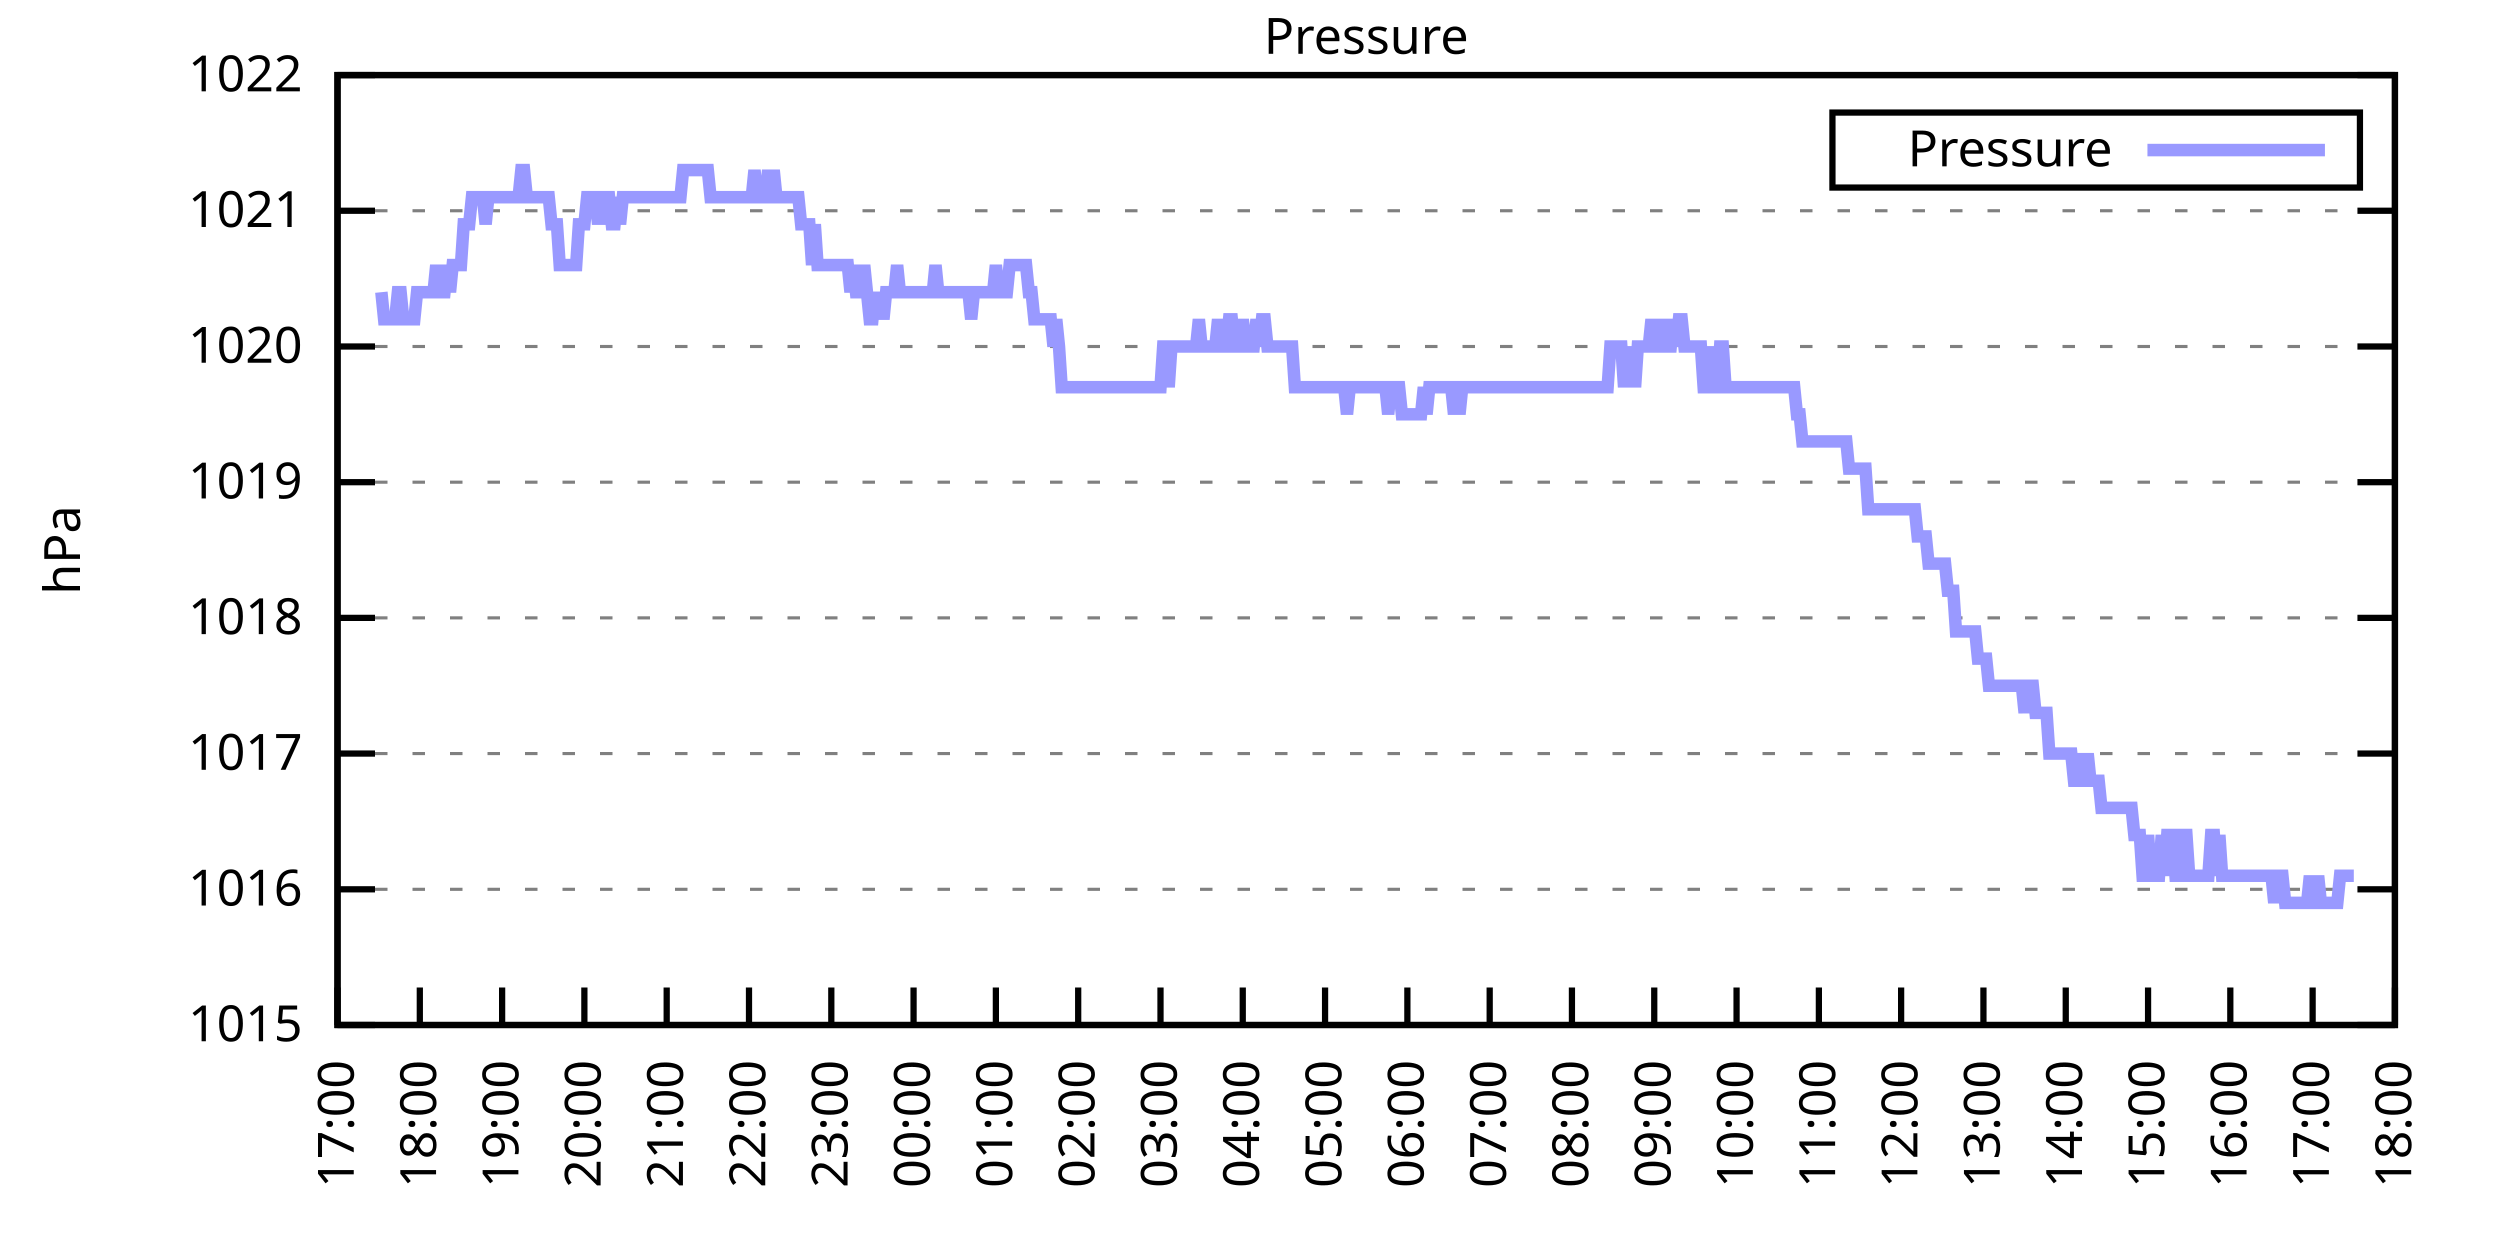
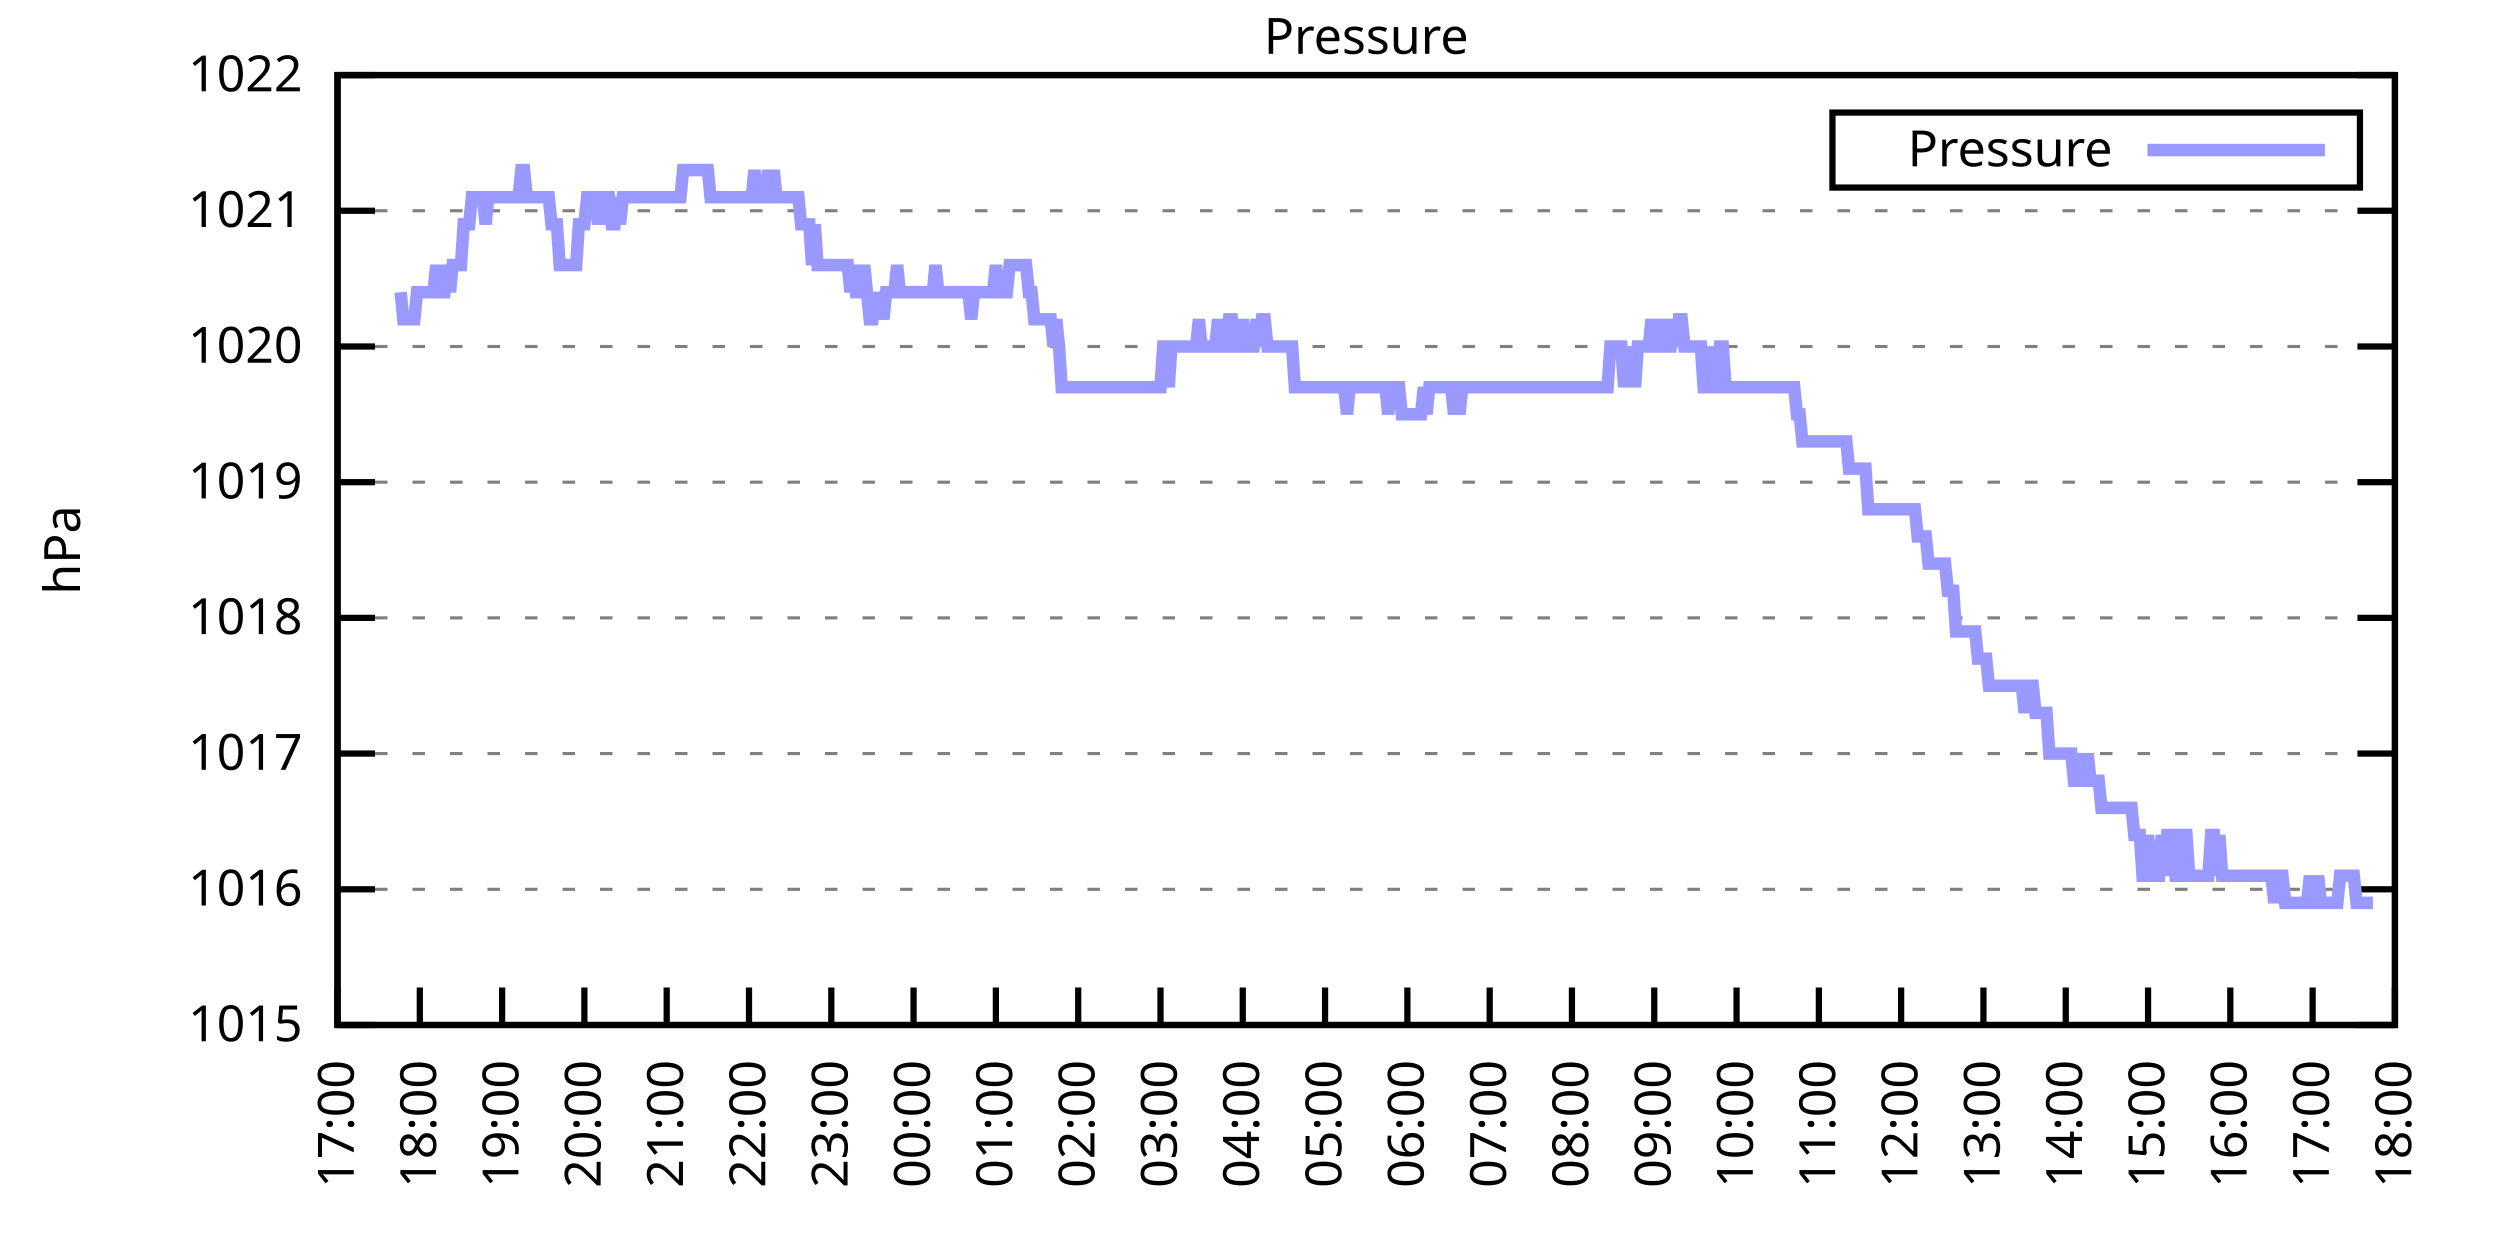
<svg xmlns="http://www.w3.org/2000/svg" xmlns:xlink="http://www.w3.org/1999/xlink" width="400" height="200" viewBox="0 0 400 200">
  <g id="gnuplot_canvas">
    <rect x="0" y="0" width="400" height="200" fill="none" />
    <defs>
      <circle id="gpDot" r="0.5" stroke-width="0.5" stroke="currentColor" />
      <path id="gpPt0" stroke-width="0.333" stroke="currentColor" d="M-1,0 h2 M0,-1 v2" />
      <path id="gpPt1" stroke-width="0.333" stroke="currentColor" d="M-1,-1 L1,1 M1,-1 L-1,1" />
      <path id="gpPt2" stroke-width="0.333" stroke="currentColor" d="M-1,0 L1,0 M0,-1 L0,1 M-1,-1 L1,1 M-1,1 L1,-1" />
      <rect id="gpPt3" stroke-width="0.333" stroke="currentColor" x="-1" y="-1" width="2" height="2" />
      <rect id="gpPt4" stroke-width="0.333" stroke="currentColor" fill="currentColor" x="-1" y="-1" width="2" height="2" />
      <circle id="gpPt5" stroke-width="0.333" stroke="currentColor" cx="0" cy="0" r="1" />
      <use xlink:href="#gpPt5" id="gpPt6" fill="currentColor" stroke="none" />
      <path id="gpPt7" stroke-width="0.333" stroke="currentColor" d="M0,-1.33 L-1.33,0.67 L1.33,0.67 z" />
      <use xlink:href="#gpPt7" id="gpPt8" fill="currentColor" stroke="none" />
      <use xlink:href="#gpPt7" id="gpPt9" stroke="currentColor" transform="rotate(180)" />
      <use xlink:href="#gpPt9" id="gpPt10" fill="currentColor" stroke="none" />
      <use xlink:href="#gpPt3" id="gpPt11" stroke="currentColor" transform="rotate(45)" />
      <use xlink:href="#gpPt11" id="gpPt12" fill="currentColor" stroke="none" />
      <path id="gpPt13" stroke-width="0.333" stroke="currentColor" d="M0,1.330 L1.265,0.411 L0.782,-1.067 L-0.782,-1.076 L-1.265,0.411 z" />
      <use xlink:href="#gpPt13" id="gpPt14" fill="currentColor" stroke="none" />
      <filter id="textbox" filterUnits="objectBoundingBox" x="0" y="0" height="1" width="1">
        <feFlood flood-color="white" flood-opacity="1" result="bgnd" />
        <feComposite in="SourceGraphic" in2="bgnd" operator="atop" />
      </filter>
      <filter id="greybox" filterUnits="objectBoundingBox" x="0" y="0" height="1" width="1">
        <feFlood flood-color="lightgrey" flood-opacity="1" result="grey" />
        <feComposite in="SourceGraphic" in2="grey" operator="atop" />
      </filter>
    </defs>
    <g fill="none" color="white" stroke="currentColor" stroke-width="1.00" stroke-linecap="butt" stroke-linejoin="miter">
</g>
    <g fill="none" color="black" stroke="currentColor" stroke-width="1.00" stroke-linecap="butt" stroke-linejoin="miter">
      <g stroke="none" shape-rendering="crispEdges">
        <polygon fill="rgb(255, 255, 255)" points="54.00,164.00 383.18,164.00 383.18,12.02 54.00,12.02 " />
      </g>
    </g>
    <g fill="none" color="black" stroke="currentColor" stroke-width="1.00" stroke-linecap="butt" stroke-linejoin="miter">
</g>
    <g fill="none" color="black" stroke="black" stroke-width="0.50" stroke-linecap="butt" stroke-linejoin="miter">
</g>
    <g fill="none" color="gray" stroke="currentColor" stroke-width="0.50" stroke-linecap="butt" stroke-linejoin="miter">
      <path stroke="gray" stroke-dasharray="2,4" class="gridline" d="M54.00,164.00 L383.19,164.00  " />
    </g>
    <g fill="none" color="gray" stroke="gray" stroke-width="1.00" stroke-linecap="butt" stroke-linejoin="miter">
</g>
    <g fill="none" color="black" stroke="currentColor" stroke-width="1.00" stroke-linecap="butt" stroke-linejoin="miter">
      <path stroke="black" d="M54.00,164.00 L60.00,164.00 M383.19,164.00 L377.19,164.00  " />
      <g transform="translate(48.40,166.60)" stroke="none" fill="black" font-family="Sans" font-size="8.00" text-anchor="end">
        <text>
          <tspan font-family="Sans"> 1015</tspan>
        </text>
      </g>
    </g>
    <g fill="none" color="black" stroke="currentColor" stroke-width="1.00" stroke-linecap="butt" stroke-linejoin="miter">
</g>
    <g fill="none" color="black" stroke="black" stroke-width="0.50" stroke-linecap="butt" stroke-linejoin="miter">
</g>
    <g fill="none" color="gray" stroke="currentColor" stroke-width="0.50" stroke-linecap="butt" stroke-linejoin="miter">
      <path stroke="gray" stroke-dasharray="2,4" class="gridline" d="M54.00,142.29 L383.19,142.29  " />
    </g>
    <g fill="none" color="gray" stroke="gray" stroke-width="1.00" stroke-linecap="butt" stroke-linejoin="miter">
</g>
    <g fill="none" color="black" stroke="currentColor" stroke-width="1.00" stroke-linecap="butt" stroke-linejoin="miter">
      <path stroke="black" d="M54.00,142.29 L60.00,142.29 M383.19,142.29 L377.19,142.29  " />
      <g transform="translate(48.40,144.89)" stroke="none" fill="black" font-family="Sans" font-size="8.00" text-anchor="end">
        <text>
          <tspan font-family="Sans"> 1016</tspan>
        </text>
      </g>
    </g>
    <g fill="none" color="black" stroke="currentColor" stroke-width="1.00" stroke-linecap="butt" stroke-linejoin="miter">
</g>
    <g fill="none" color="black" stroke="black" stroke-width="0.50" stroke-linecap="butt" stroke-linejoin="miter">
</g>
    <g fill="none" color="gray" stroke="currentColor" stroke-width="0.50" stroke-linecap="butt" stroke-linejoin="miter">
      <path stroke="gray" stroke-dasharray="2,4" class="gridline" d="M54.00,120.57 L383.19,120.57  " />
    </g>
    <g fill="none" color="gray" stroke="gray" stroke-width="1.00" stroke-linecap="butt" stroke-linejoin="miter">
</g>
    <g fill="none" color="black" stroke="currentColor" stroke-width="1.00" stroke-linecap="butt" stroke-linejoin="miter">
      <path stroke="black" d="M54.00,120.57 L60.00,120.57 M383.19,120.57 L377.19,120.57  " />
      <g transform="translate(48.40,123.17)" stroke="none" fill="black" font-family="Sans" font-size="8.00" text-anchor="end">
        <text>
          <tspan font-family="Sans"> 1017</tspan>
        </text>
      </g>
    </g>
    <g fill="none" color="black" stroke="currentColor" stroke-width="1.00" stroke-linecap="butt" stroke-linejoin="miter">
</g>
    <g fill="none" color="black" stroke="black" stroke-width="0.50" stroke-linecap="butt" stroke-linejoin="miter">
</g>
    <g fill="none" color="gray" stroke="currentColor" stroke-width="0.50" stroke-linecap="butt" stroke-linejoin="miter">
      <path stroke="gray" stroke-dasharray="2,4" class="gridline" d="M54.00,98.86 L383.19,98.86  " />
    </g>
    <g fill="none" color="gray" stroke="gray" stroke-width="1.00" stroke-linecap="butt" stroke-linejoin="miter">
</g>
    <g fill="none" color="black" stroke="currentColor" stroke-width="1.00" stroke-linecap="butt" stroke-linejoin="miter">
      <path stroke="black" d="M54.00,98.86 L60.00,98.86 M383.19,98.86 L377.19,98.86  " />
      <g transform="translate(48.40,101.46)" stroke="none" fill="black" font-family="Sans" font-size="8.00" text-anchor="end">
        <text>
          <tspan font-family="Sans"> 1018</tspan>
        </text>
      </g>
    </g>
    <g fill="none" color="black" stroke="currentColor" stroke-width="1.00" stroke-linecap="butt" stroke-linejoin="miter">
</g>
    <g fill="none" color="black" stroke="black" stroke-width="0.50" stroke-linecap="butt" stroke-linejoin="miter">
</g>
    <g fill="none" color="gray" stroke="currentColor" stroke-width="0.50" stroke-linecap="butt" stroke-linejoin="miter">
      <path stroke="gray" stroke-dasharray="2,4" class="gridline" d="M54.00,77.15 L383.19,77.15  " />
    </g>
    <g fill="none" color="gray" stroke="gray" stroke-width="1.00" stroke-linecap="butt" stroke-linejoin="miter">
</g>
    <g fill="none" color="black" stroke="currentColor" stroke-width="1.00" stroke-linecap="butt" stroke-linejoin="miter">
      <path stroke="black" d="M54.00,77.15 L60.00,77.15 M383.19,77.15 L377.19,77.15  " />
      <g transform="translate(48.40,79.75)" stroke="none" fill="black" font-family="Sans" font-size="8.00" text-anchor="end">
        <text>
          <tspan font-family="Sans"> 1019</tspan>
        </text>
      </g>
    </g>
    <g fill="none" color="black" stroke="currentColor" stroke-width="1.00" stroke-linecap="butt" stroke-linejoin="miter">
</g>
    <g fill="none" color="black" stroke="black" stroke-width="0.50" stroke-linecap="butt" stroke-linejoin="miter">
</g>
    <g fill="none" color="gray" stroke="currentColor" stroke-width="0.50" stroke-linecap="butt" stroke-linejoin="miter">
      <path stroke="gray" stroke-dasharray="2,4" class="gridline" d="M54.00,55.44 L383.19,55.44  " />
    </g>
    <g fill="none" color="gray" stroke="gray" stroke-width="1.00" stroke-linecap="butt" stroke-linejoin="miter">
</g>
    <g fill="none" color="black" stroke="currentColor" stroke-width="1.00" stroke-linecap="butt" stroke-linejoin="miter">
      <path stroke="black" d="M54.00,55.44 L60.00,55.44 M383.19,55.44 L377.19,55.44  " />
      <g transform="translate(48.40,58.04)" stroke="none" fill="black" font-family="Sans" font-size="8.00" text-anchor="end">
        <text>
          <tspan font-family="Sans"> 1020</tspan>
        </text>
      </g>
    </g>
    <g fill="none" color="black" stroke="currentColor" stroke-width="1.00" stroke-linecap="butt" stroke-linejoin="miter">
</g>
    <g fill="none" color="black" stroke="black" stroke-width="0.50" stroke-linecap="butt" stroke-linejoin="miter">
</g>
    <g fill="none" color="gray" stroke="currentColor" stroke-width="0.50" stroke-linecap="butt" stroke-linejoin="miter">
      <path stroke="gray" stroke-dasharray="2,4" class="gridline" d="M54.00,33.72 L383.19,33.72  " />
    </g>
    <g fill="none" color="gray" stroke="gray" stroke-width="1.00" stroke-linecap="butt" stroke-linejoin="miter">
</g>
    <g fill="none" color="black" stroke="currentColor" stroke-width="1.00" stroke-linecap="butt" stroke-linejoin="miter">
      <path stroke="black" d="M54.00,33.72 L60.00,33.72 M383.19,33.72 L377.19,33.72  " />
      <g transform="translate(48.40,36.32)" stroke="none" fill="black" font-family="Sans" font-size="8.00" text-anchor="end">
        <text>
          <tspan font-family="Sans"> 1021</tspan>
        </text>
      </g>
    </g>
    <g fill="none" color="black" stroke="currentColor" stroke-width="1.00" stroke-linecap="butt" stroke-linejoin="miter">
</g>
    <g fill="none" color="black" stroke="black" stroke-width="0.50" stroke-linecap="butt" stroke-linejoin="miter">
</g>
    <g fill="none" color="gray" stroke="currentColor" stroke-width="0.50" stroke-linecap="butt" stroke-linejoin="miter">
      <path stroke="gray" stroke-dasharray="2,4" class="gridline" d="M54.00,12.01 L383.19,12.01  " />
    </g>
    <g fill="none" color="gray" stroke="gray" stroke-width="1.00" stroke-linecap="butt" stroke-linejoin="miter">
</g>
    <g fill="none" color="black" stroke="currentColor" stroke-width="1.00" stroke-linecap="butt" stroke-linejoin="miter">
      <path stroke="black" d="M54.00,12.01 L60.00,12.01 M383.19,12.01 L377.19,12.01  " />
      <g transform="translate(48.40,14.61)" stroke="none" fill="black" font-family="Sans" font-size="8.00" text-anchor="end">
        <text>
          <tspan font-family="Sans"> 1022</tspan>
        </text>
      </g>
    </g>
    <g fill="none" color="black" stroke="currentColor" stroke-width="1.00" stroke-linecap="butt" stroke-linejoin="miter">
      <path stroke="black" d="M54.00,164.00 L54.00,158.00  " />
      <g transform="translate(56.60,169.60) rotate(270.00)" stroke="none" fill="black" font-family="Sans" font-size="8.00" text-anchor="end">
        <text>
          <tspan font-family="Sans">17:00</tspan>
        </text>
      </g>
    </g>
    <g fill="none" color="black" stroke="currentColor" stroke-width="1.00" stroke-linecap="butt" stroke-linejoin="miter">
      <path stroke="black" d="M67.17,164.00 L67.17,158.00  " />
      <g transform="translate(69.77,169.60) rotate(270.00)" stroke="none" fill="black" font-family="Sans" font-size="8.00" text-anchor="end">
        <text>
          <tspan font-family="Sans">18:00</tspan>
        </text>
      </g>
    </g>
    <g fill="none" color="black" stroke="currentColor" stroke-width="1.00" stroke-linecap="butt" stroke-linejoin="miter">
      <path stroke="black" d="M80.34,164.00 L80.34,158.00  " />
      <g transform="translate(82.94,169.60) rotate(270.00)" stroke="none" fill="black" font-family="Sans" font-size="8.00" text-anchor="end">
        <text>
          <tspan font-family="Sans">19:00</tspan>
        </text>
      </g>
    </g>
    <g fill="none" color="black" stroke="currentColor" stroke-width="1.00" stroke-linecap="butt" stroke-linejoin="miter">
      <path stroke="black" d="M93.50,164.00 L93.50,158.00  " />
      <g transform="translate(96.10,169.60) rotate(270.00)" stroke="none" fill="black" font-family="Sans" font-size="8.00" text-anchor="end">
        <text>
          <tspan font-family="Sans">20:00</tspan>
        </text>
      </g>
    </g>
    <g fill="none" color="black" stroke="currentColor" stroke-width="1.00" stroke-linecap="butt" stroke-linejoin="miter">
      <path stroke="black" d="M106.67,164.00 L106.67,158.00  " />
      <g transform="translate(109.27,169.60) rotate(270.00)" stroke="none" fill="black" font-family="Sans" font-size="8.00" text-anchor="end">
        <text>
          <tspan font-family="Sans">21:00</tspan>
        </text>
      </g>
    </g>
    <g fill="none" color="black" stroke="currentColor" stroke-width="1.00" stroke-linecap="butt" stroke-linejoin="miter">
      <path stroke="black" d="M119.84,164.00 L119.84,158.00  " />
      <g transform="translate(122.44,169.60) rotate(270.00)" stroke="none" fill="black" font-family="Sans" font-size="8.00" text-anchor="end">
        <text>
          <tspan font-family="Sans">22:00</tspan>
        </text>
      </g>
    </g>
    <g fill="none" color="black" stroke="currentColor" stroke-width="1.00" stroke-linecap="butt" stroke-linejoin="miter">
      <path stroke="black" d="M133.01,164.00 L133.01,158.00  " />
      <g transform="translate(135.61,169.60) rotate(270.00)" stroke="none" fill="black" font-family="Sans" font-size="8.00" text-anchor="end">
        <text>
          <tspan font-family="Sans">23:00</tspan>
        </text>
      </g>
    </g>
    <g fill="none" color="black" stroke="currentColor" stroke-width="1.00" stroke-linecap="butt" stroke-linejoin="miter">
      <path stroke="black" d="M146.17,164.00 L146.17,158.00  " />
      <g transform="translate(148.77,169.60) rotate(270.00)" stroke="none" fill="black" font-family="Sans" font-size="8.00" text-anchor="end">
        <text>
          <tspan font-family="Sans">00:00</tspan>
        </text>
      </g>
    </g>
    <g fill="none" color="black" stroke="currentColor" stroke-width="1.00" stroke-linecap="butt" stroke-linejoin="miter">
      <path stroke="black" d="M159.34,164.00 L159.34,158.00  " />
      <g transform="translate(161.94,169.60) rotate(270.00)" stroke="none" fill="black" font-family="Sans" font-size="8.00" text-anchor="end">
        <text>
          <tspan font-family="Sans">01:00</tspan>
        </text>
      </g>
    </g>
    <g fill="none" color="black" stroke="currentColor" stroke-width="1.00" stroke-linecap="butt" stroke-linejoin="miter">
      <path stroke="black" d="M172.51,164.00 L172.51,158.00  " />
      <g transform="translate(175.11,169.60) rotate(270.00)" stroke="none" fill="black" font-family="Sans" font-size="8.00" text-anchor="end">
        <text>
          <tspan font-family="Sans">02:00</tspan>
        </text>
      </g>
    </g>
    <g fill="none" color="black" stroke="currentColor" stroke-width="1.00" stroke-linecap="butt" stroke-linejoin="miter">
      <path stroke="black" d="M185.68,164.00 L185.68,158.00  " />
      <g transform="translate(188.28,169.60) rotate(270.00)" stroke="none" fill="black" font-family="Sans" font-size="8.00" text-anchor="end">
        <text>
          <tspan font-family="Sans">03:00</tspan>
        </text>
      </g>
    </g>
    <g fill="none" color="black" stroke="currentColor" stroke-width="1.00" stroke-linecap="butt" stroke-linejoin="miter">
      <path stroke="black" d="M198.84,164.00 L198.84,158.00  " />
      <g transform="translate(201.44,169.60) rotate(270.00)" stroke="none" fill="black" font-family="Sans" font-size="8.00" text-anchor="end">
        <text>
          <tspan font-family="Sans">04:00</tspan>
        </text>
      </g>
    </g>
    <g fill="none" color="black" stroke="currentColor" stroke-width="1.00" stroke-linecap="butt" stroke-linejoin="miter">
      <path stroke="black" d="M212.01,164.00 L212.01,158.00  " />
      <g transform="translate(214.61,169.60) rotate(270.00)" stroke="none" fill="black" font-family="Sans" font-size="8.00" text-anchor="end">
        <text>
          <tspan font-family="Sans">05:00</tspan>
        </text>
      </g>
    </g>
    <g fill="none" color="black" stroke="currentColor" stroke-width="1.00" stroke-linecap="butt" stroke-linejoin="miter">
      <path stroke="black" d="M225.18,164.00 L225.18,158.00  " />
      <g transform="translate(227.78,169.60) rotate(270.00)" stroke="none" fill="black" font-family="Sans" font-size="8.00" text-anchor="end">
        <text>
          <tspan font-family="Sans">06:00</tspan>
        </text>
      </g>
    </g>
    <g fill="none" color="black" stroke="currentColor" stroke-width="1.00" stroke-linecap="butt" stroke-linejoin="miter">
      <path stroke="black" d="M238.35,164.00 L238.35,158.00  " />
      <g transform="translate(240.95,169.60) rotate(270.00)" stroke="none" fill="black" font-family="Sans" font-size="8.00" text-anchor="end">
        <text>
          <tspan font-family="Sans">07:00</tspan>
        </text>
      </g>
    </g>
    <g fill="none" color="black" stroke="currentColor" stroke-width="1.00" stroke-linecap="butt" stroke-linejoin="miter">
      <path stroke="black" d="M251.51,164.00 L251.51,158.00  " />
      <g transform="translate(254.11,169.60) rotate(270.00)" stroke="none" fill="black" font-family="Sans" font-size="8.00" text-anchor="end">
        <text>
          <tspan font-family="Sans">08:00</tspan>
        </text>
      </g>
    </g>
    <g fill="none" color="black" stroke="currentColor" stroke-width="1.00" stroke-linecap="butt" stroke-linejoin="miter">
      <path stroke="black" d="M264.68,164.00 L264.68,158.00  " />
      <g transform="translate(267.28,169.60) rotate(270.00)" stroke="none" fill="black" font-family="Sans" font-size="8.00" text-anchor="end">
        <text>
          <tspan font-family="Sans">09:00</tspan>
        </text>
      </g>
    </g>
    <g fill="none" color="black" stroke="currentColor" stroke-width="1.00" stroke-linecap="butt" stroke-linejoin="miter">
      <path stroke="black" d="M277.85,164.00 L277.85,158.00  " />
      <g transform="translate(280.45,169.60) rotate(270.00)" stroke="none" fill="black" font-family="Sans" font-size="8.00" text-anchor="end">
        <text>
          <tspan font-family="Sans">10:00</tspan>
        </text>
      </g>
    </g>
    <g fill="none" color="black" stroke="currentColor" stroke-width="1.00" stroke-linecap="butt" stroke-linejoin="miter">
      <path stroke="black" d="M291.02,164.00 L291.02,158.00  " />
      <g transform="translate(293.62,169.60) rotate(270.00)" stroke="none" fill="black" font-family="Sans" font-size="8.00" text-anchor="end">
        <text>
          <tspan font-family="Sans">11:00</tspan>
        </text>
      </g>
    </g>
    <g fill="none" color="black" stroke="currentColor" stroke-width="1.00" stroke-linecap="butt" stroke-linejoin="miter">
      <path stroke="black" d="M304.18,164.00 L304.18,158.00  " />
      <g transform="translate(306.78,169.60) rotate(270.00)" stroke="none" fill="black" font-family="Sans" font-size="8.00" text-anchor="end">
        <text>
          <tspan font-family="Sans">12:00</tspan>
        </text>
      </g>
    </g>
    <g fill="none" color="black" stroke="currentColor" stroke-width="1.00" stroke-linecap="butt" stroke-linejoin="miter">
      <path stroke="black" d="M317.35,164.00 L317.35,158.00  " />
      <g transform="translate(319.95,169.60) rotate(270.00)" stroke="none" fill="black" font-family="Sans" font-size="8.00" text-anchor="end">
        <text>
          <tspan font-family="Sans">13:00</tspan>
        </text>
      </g>
    </g>
    <g fill="none" color="black" stroke="currentColor" stroke-width="1.00" stroke-linecap="butt" stroke-linejoin="miter">
      <path stroke="black" d="M330.52,164.00 L330.52,158.00  " />
      <g transform="translate(333.12,169.60) rotate(270.00)" stroke="none" fill="black" font-family="Sans" font-size="8.00" text-anchor="end">
        <text>
          <tspan font-family="Sans">14:00</tspan>
        </text>
      </g>
    </g>
    <g fill="none" color="black" stroke="currentColor" stroke-width="1.00" stroke-linecap="butt" stroke-linejoin="miter">
      <path stroke="black" d="M343.69,164.00 L343.69,158.00  " />
      <g transform="translate(346.29,169.60) rotate(270.00)" stroke="none" fill="black" font-family="Sans" font-size="8.00" text-anchor="end">
        <text>
          <tspan font-family="Sans">15:00</tspan>
        </text>
      </g>
    </g>
    <g fill="none" color="black" stroke="currentColor" stroke-width="1.00" stroke-linecap="butt" stroke-linejoin="miter">
      <path stroke="black" d="M356.85,164.00 L356.85,158.00  " />
      <g transform="translate(359.45,169.60) rotate(270.00)" stroke="none" fill="black" font-family="Sans" font-size="8.00" text-anchor="end">
        <text>
          <tspan font-family="Sans">16:00</tspan>
        </text>
      </g>
    </g>
    <g fill="none" color="black" stroke="currentColor" stroke-width="1.00" stroke-linecap="butt" stroke-linejoin="miter">
      <path stroke="black" d="M370.02,164.00 L370.02,158.00  " />
      <g transform="translate(372.62,169.60) rotate(270.00)" stroke="none" fill="black" font-family="Sans" font-size="8.00" text-anchor="end">
        <text>
          <tspan font-family="Sans">17:00</tspan>
        </text>
      </g>
    </g>
    <g fill="none" color="black" stroke="currentColor" stroke-width="1.00" stroke-linecap="butt" stroke-linejoin="miter">
      <path stroke="black" d="M383.19,164.00 L383.19,158.00  " />
      <g transform="translate(385.79,169.60) rotate(270.00)" stroke="none" fill="black" font-family="Sans" font-size="8.00" text-anchor="end">
        <text>
          <tspan font-family="Sans">18:00</tspan>
        </text>
      </g>
    </g>
    <g fill="none" color="black" stroke="currentColor" stroke-width="1.00" stroke-linecap="butt" stroke-linejoin="miter">
</g>
    <g fill="none" color="black" stroke="currentColor" stroke-width="1.00" stroke-linecap="butt" stroke-linejoin="miter">
      <path stroke="black" d="M54.00,12.01 L54.00,164.00 L383.19,164.00 L383.19,12.01 L54.00,12.01 Z  " />
    </g>
    <g fill="none" color="black" stroke="currentColor" stroke-width="1.00" stroke-linecap="butt" stroke-linejoin="miter">
</g>
    <g fill="none" color="black" stroke="currentColor" stroke-width="1.00" stroke-linecap="butt" stroke-linejoin="miter">
      <path stroke="black" d="M293.19,30.01 L293.19,18.01 L377.59,18.01 L377.59,30.01 L293.19,30.01 Z  " />
    </g>
    <g id="Pressure_plot_1">
      <g fill="none" color="white" stroke="black" stroke-width="2.00" stroke-linecap="butt" stroke-linejoin="miter">
</g>
      <g fill="none" color="black" stroke="currentColor" stroke-width="2.00" stroke-linecap="butt" stroke-linejoin="miter">
        <g transform="translate(337.99,26.61)" stroke="none" fill="black" font-family="Sans" font-size="8.00" text-anchor="end">
          <text>
            <tspan font-family="Sans">Pressure</tspan>
          </text>
        </g>
      </g>
      <g fill="none" color="black" stroke="currentColor" stroke-width="2.00" stroke-linecap="butt" stroke-linejoin="miter">
-         <path stroke="rgb(153, 153, 255)" d="M343.59,24.01 L371.99,24.01 M61.02,46.75 L61.46,51.09 L61.90,51.09 L62.34,51.09 L62.78,51.09 L63.22,51.09   L63.66,46.75 L64.10,46.75 L64.53,51.09 L64.97,51.09 L65.41,51.09 L65.85,51.09 L66.29,51.09 L66.73,46.75   L67.17,46.75 L67.61,46.75 L68.05,46.75 L68.48,46.75 L68.92,46.75 L69.36,46.75 L69.80,42.41 L70.24,46.75   L70.68,46.75 L71.12,46.75 L71.56,42.41 L72.00,46.75 L72.43,42.41 L72.87,42.41 L73.31,42.41 L73.75,42.41   L74.19,35.89 L74.63,35.89 L75.07,35.89 L75.51,31.55 L75.95,31.55 L76.38,31.55 L76.82,31.55 L77.26,31.55   L77.70,35.89 L78.14,31.55 L78.58,31.55 L79.02,31.55 L79.46,31.55 L79.90,31.55 L80.34,31.55 L80.77,31.55   L81.21,31.55 L81.65,31.55 L82.09,31.55 L82.53,31.55 L82.97,31.55 L83.41,27.21 L83.85,27.21 L84.29,31.55   L84.72,31.55 L85.16,31.55 L85.60,31.55 L86.04,31.55 L86.48,31.55 L86.92,31.55 L87.36,31.55 L87.80,31.55   L88.24,35.89 L88.67,35.89 L89.11,35.89 L89.55,42.41 L89.99,42.41 L90.43,42.41 L90.87,42.41 L91.31,42.41   L91.75,42.41 L92.19,42.41 L92.62,35.89 L93.06,35.89 L93.50,35.89 L93.94,31.55 L94.38,31.55 L94.82,31.55   L95.26,31.55 L95.70,35.89 L96.14,31.55 L96.58,35.89 L97.01,31.55 L97.45,31.55 L97.89,35.89 L98.33,35.89   L98.77,31.55 L99.21,35.89 L99.65,31.55 L100.09,31.55 L100.53,31.55 L100.96,31.55 L101.40,31.55 L101.84,31.55   L102.28,31.55 L102.72,31.55 L103.16,31.55 L103.60,31.55 L104.04,31.55 L104.48,31.55 L104.91,31.55 L105.35,31.55   L105.79,31.55 L106.23,31.55 L106.67,31.55 L107.11,31.55 L107.55,31.55 L107.99,31.55 L108.43,31.55 L108.87,31.55   L109.30,27.21 L109.74,27.21 L110.18,27.21 L110.62,27.21 L111.06,27.21 L111.50,27.21 L111.94,27.21 L112.38,27.21   L112.82,27.21 L113.25,27.21 L113.69,31.55 L114.13,31.55 L114.57,31.55 L115.01,31.55 L115.45,31.55 L115.89,31.55   L116.33,31.55 L116.77,31.55 L117.20,31.55 L117.64,31.55 L118.08,31.55 L118.52,31.55 L118.96,31.55 L119.40,31.55   L119.84,31.55 L120.28,31.55 L120.72,27.21 L121.15,31.55 L121.59,31.55 L122.03,31.55 L122.47,31.55 L122.91,27.21   L123.35,31.55 L123.79,27.21 L124.23,31.55 L124.67,31.55 L125.11,31.55 L125.54,31.55 L125.98,31.55 L126.42,31.55   L126.86,31.55 L127.30,31.55 L127.74,31.55 L128.18,35.89 L128.62,35.89 L129.06,35.89 L129.49,35.89 L129.93,42.41   L130.37,35.89 L130.81,42.41 L131.25,42.41 L131.69,42.41 L132.13,42.41 L132.57,42.41 L133.01,42.41 L133.44,42.41   L133.88,42.41 L134.32,42.41 L134.76,42.41 L135.20,42.41 L135.64,42.41 L136.08,46.75 L136.52,42.41 L136.96,46.75   L137.39,46.75 L137.83,46.75 L138.27,42.41 L138.71,46.75 L139.15,51.09 L139.59,51.09 L140.03,46.75 L140.47,51.09   L140.91,46.75 L141.35,51.09 L141.78,46.75 L142.22,46.75 L142.66,46.75 L143.10,46.75 L143.54,42.41 L143.98,46.75   L144.42,46.75 L144.86,46.75 L145.30,46.75 L145.73,46.75 L146.17,46.75 L146.61,46.75 L147.05,46.75 L147.49,46.75   L147.93,46.75 L148.37,46.75 L148.81,46.75 L149.25,46.75 L149.68,42.41 L150.12,46.75 L150.56,46.75 L151.00,46.75   L151.44,46.75 L151.88,46.75 L152.32,46.75 L152.76,46.75 L153.20,46.75 L153.63,46.75 L154.07,46.75 L154.51,46.75   L154.95,46.75 L155.39,51.09 L155.83,46.75 L156.27,46.75 L156.71,46.75 L157.15,46.75 L157.59,46.75 L158.02,46.75   L158.46,46.75 L158.90,46.75 L159.34,42.41 L159.78,46.75 L160.22,46.75 L160.66,46.75 L161.10,46.75 L161.54,42.41   L161.97,42.41 L162.41,42.41 L162.85,42.41 L163.29,42.41 L163.73,42.41 L164.17,42.41 L164.61,46.75 L165.05,46.75   L165.49,51.09 L165.92,51.09 L166.36,51.09 L166.80,51.09 L167.24,51.09 L167.68,51.09 L168.12,51.09 L168.56,55.44   L169.00,51.09 L169.44,55.44 L169.87,61.95 L170.31,61.95 L170.75,61.95 L171.19,61.95 L171.63,61.95 L172.07,61.95   L172.51,61.95 L172.95,61.95 L173.39,61.95 L173.83,61.95 L174.26,61.95 L174.70,61.95 L175.14,61.95 L175.58,61.95   L176.02,61.95 L176.46,61.95 L176.90,61.95 L177.34,61.95 L177.78,61.95 L178.21,61.95 L178.65,61.95 L179.09,61.95   L179.53,61.95 L179.97,61.95 L180.41,61.95 L180.85,61.95 L181.29,61.95 L181.73,61.95 L182.16,61.95 L182.60,61.95   L183.04,61.95 L183.48,61.95 L183.92,61.95 L184.36,61.95 L184.80,61.95 L185.24,61.95 L185.68,61.95 L186.11,55.44   L186.55,55.44 L186.99,61.95 L187.43,55.44 L187.87,55.44 L188.31,55.44 L188.75,55.44 L189.19,55.44 L189.63,55.44   L190.07,55.44 L190.50,55.44 L190.94,55.44 L191.38,55.44 L191.82,51.09 L192.26,55.44 L192.70,55.44 L193.14,55.44   L193.58,55.44 L194.02,55.44 L194.45,55.44 L194.89,51.09 L195.33,55.44 L195.77,55.44 L196.21,55.44 L196.65,51.09   L197.09,51.09 L197.53,55.44 L197.97,55.44 L198.40,55.44 L198.84,51.09 L199.28,55.44 L199.72,55.44 L200.16,55.44   L200.60,55.44 L201.04,51.09 L201.48,55.44 L201.92,51.09 L202.35,51.09 L202.79,55.44 L203.23,55.44 L203.67,55.44   L204.11,55.44 L204.55,55.44 L204.99,55.44 L205.43,55.44 L205.87,55.44 L206.31,55.44 L206.74,55.44 L207.18,61.95   L207.62,61.95 L208.06,61.95 L208.50,61.95 L208.94,61.95 L209.38,61.95 L209.82,61.95 L210.26,61.95 L210.69,61.95   L211.13,61.95 L211.57,61.95 L212.01,61.95 L212.45,61.95 L212.89,61.95 L213.33,61.95 L213.77,61.95 L214.21,61.95   L214.64,61.95 L215.08,61.95 L215.52,66.29 L215.96,61.95 L216.40,61.95 L216.84,61.95 L217.28,61.95 L217.72,61.95   L218.16,61.95 L218.60,61.95 L219.03,61.95 L219.47,61.95 L219.91,61.95 L220.35,61.95 L220.79,61.95 L221.23,61.95   L221.67,61.95 L222.11,66.29 L222.55,61.95 L222.98,61.95 L223.42,61.95 L223.86,61.95 L224.30,66.29 L224.74,66.29   L225.18,66.29 L225.62,66.29 L226.06,66.29 L226.50,66.29 L226.93,66.29 L227.37,66.29 L227.81,61.95 L228.25,66.29   L228.69,61.95 L229.13,61.95 L229.57,61.95 L230.01,61.95 L230.45,61.95 L230.88,61.95 L231.32,61.95 L231.76,61.95   L232.20,61.95 L232.64,66.29 L233.08,61.95 L233.52,66.29 L233.96,61.95 L234.40,61.95 L234.84,61.95 L235.27,61.95   L235.71,61.95 L236.15,61.95 L236.59,61.95 L237.03,61.95 L237.47,61.95 L237.91,61.95 L238.35,61.95 L238.79,61.95   L239.22,61.95 L239.66,61.95 L240.10,61.95 L240.54,61.95 L240.98,61.95 L241.42,61.95 L241.86,61.95 L242.30,61.95   L242.74,61.95 L243.17,61.95 L243.61,61.95 L244.05,61.95 L244.49,61.95 L244.93,61.95 L245.37,61.95 L245.81,61.95   L246.25,61.95 L246.69,61.95 L247.12,61.95 L247.56,61.95 L248.00,61.95 L248.44,61.95 L248.88,61.95 L249.32,61.95   L249.76,61.95 L250.20,61.95 L250.64,61.95 L251.08,61.95 L251.51,61.95 L251.95,61.95 L252.39,61.95 L252.83,61.95   L253.27,61.95 L253.71,61.95 L254.15,61.95 L254.59,61.95 L255.03,61.95 L255.46,61.95 L255.90,61.95 L256.34,61.95   L256.78,61.95 L257.22,61.95 L257.66,55.44 L258.10,55.44 L258.54,55.44 L258.98,55.44 L259.41,55.44 L259.85,61.95   L260.29,55.44 L260.73,61.95 L261.17,55.44 L261.61,61.95 L262.05,55.44 L262.49,55.44 L262.93,55.44 L263.36,55.44   L263.80,55.44 L264.24,51.09 L264.68,55.44 L265.12,55.44 L265.56,51.09 L266.00,55.44 L266.44,51.09 L266.88,55.44   L267.32,55.44 L267.75,51.09 L268.19,55.44 L268.63,51.09 L269.07,51.09 L269.51,55.44 L269.95,55.44 L270.39,55.44   L270.83,55.44 L271.27,55.44 L271.70,55.44 L272.14,55.44 L272.58,61.95 L273.02,61.95 L273.46,61.95 L273.90,55.44   L274.34,61.95 L274.78,61.95 L275.22,55.44 L275.65,55.44 L276.09,61.95 L276.53,61.95 L276.97,61.95 L277.41,61.95   L277.85,61.95 L278.29,61.95 L278.73,61.95 L279.17,61.95 L279.60,61.95 L280.04,61.95 L280.48,61.95 L280.92,61.95   L281.36,61.95 L281.80,61.95 L282.24,61.95 L282.68,61.95 L283.12,61.95 L283.56,61.95 L283.99,61.95 L284.43,61.95   L284.87,61.95 L285.31,61.95 L285.75,61.95 L286.19,61.95 L286.63,61.95 L287.07,61.95 L287.51,66.29 L287.94,66.29   L288.38,70.63 L288.82,70.63 L289.26,70.63 L289.70,70.63 L290.14,70.63 L290.58,70.63 L291.02,70.63 L291.46,70.63   L291.89,70.63 L292.33,70.63 L292.77,70.63 L293.21,70.63 L293.65,70.63 L294.09,70.63 L294.53,70.63 L294.97,70.63   L295.41,70.63 L295.84,74.98 L296.28,74.98 L296.72,74.98 L297.16,74.98 L297.60,74.98 L298.04,74.98 L298.48,74.98   L298.92,81.49 L299.36,81.49 L299.80,81.49 L300.23,81.49 L300.67,81.49 L301.11,81.49 L301.55,81.49 L301.99,81.49   L302.43,81.49 L302.87,81.49 L303.31,81.49 L303.75,81.49 L304.18,81.49 L304.62,81.49 L305.06,81.49 L305.50,81.49   L305.94,81.49 L306.38,81.49 L306.82,85.83 L307.26,85.83 L307.70,85.83 L308.13,85.83 L308.57,90.18 L309.01,90.18   L309.45,90.18 L309.89,90.18 L310.33,90.18 L310.77,90.18 L311.21,90.18 L311.65,94.52 L312.08,94.52 L312.52,94.52   L312.96,101.03 L313.40,101.03 L313.84,101.03 L314.28,101.03 L314.72,101.03 L315.16,101.03 L315.60,101.03 L316.04,101.03   L316.47,105.38 L316.91,105.38 L317.35,105.38 L317.79,105.38 L318.23,109.72 L318.67,109.72 L319.11,109.72 L319.55,109.72   L319.99,109.72 L320.42,109.72 L320.86,109.72 L321.30,109.72 L321.74,109.72 L322.18,109.72 L322.62,109.72 L323.06,109.72   L323.50,109.72 L323.94,114.06 L324.37,109.72 L324.81,109.72 L325.25,109.72 L325.69,114.06 L326.13,114.06 L326.57,114.06   L327.01,114.06 L327.45,114.06 L327.89,120.57 L328.33,120.57 L328.76,120.57 L329.20,120.57 L329.64,120.57 L330.08,120.57   L330.52,120.57 L330.96,120.57 L331.40,120.57 L331.84,124.92 L332.28,124.92 L332.71,124.92 L333.15,120.57 L333.59,124.92   L334.03,120.57 L334.47,124.92 L334.91,124.92 L335.35,124.92 L335.79,124.92 L336.23,129.26 L336.66,129.26 L337.10,129.26   L337.54,129.26 L337.98,129.26 L338.42,129.26 L338.86,129.26 L339.30,129.26 L339.74,129.26 L340.18,129.26 L340.61,129.26   L341.05,129.26 L341.49,133.60 L341.93,133.60 L342.37,133.60 L342.81,140.12 L343.25,140.12 L343.69,133.60 L344.13,140.12   L344.57,140.12 L345.00,140.12 L345.44,140.12 L345.88,133.60 L346.32,140.12 L346.76,133.60 L347.20,133.60 L347.64,133.60   L348.08,140.12 L348.52,140.12 L348.95,140.12 L349.39,133.60 L349.83,133.60 L350.27,140.12 L350.71,140.12 L351.15,140.12   L351.59,140.12 L352.03,140.12 L352.47,140.12 L352.90,140.12 L353.34,140.12 L353.78,133.60 L354.22,133.60 L354.66,140.12   L355.10,133.60 L355.54,140.12 L355.98,140.12 L356.42,140.12 L356.85,140.12 L357.29,140.12 L357.73,140.12 L358.17,140.12   L358.61,140.12 L359.05,140.12 L359.49,140.12 L359.93,140.12 L360.37,140.12 L360.81,140.12 L361.24,140.12 L361.68,140.12   L362.12,140.12 L362.56,140.12 L363.00,140.12 L363.44,140.12 L363.88,144.46 L364.32,140.12 L364.76,140.12 L365.19,140.12   L365.63,144.46 L366.07,144.46 L366.51,144.46 L366.95,144.46 L367.39,144.46 L367.83,144.46 L368.27,144.46 L368.71,144.46   L369.14,144.46 L369.58,140.12 L370.02,144.46 L370.46,144.46 L370.90,140.12 L371.34,144.46 L371.78,144.46 L372.22,144.46   L372.66,144.46 L373.09,144.46 L373.53,144.46 L373.97,144.46 L374.41,140.12 L374.85,140.12 L375.29,140.12 L375.73,140.12   L376.17,140.12 L376.61,140.12  " />
+         <path stroke="rgb(153, 153, 255)" d="M343.59,24.01 L371.99,24.01 M64.10,46.75 L64.53,51.09 L64.97,51.09 L65.41,51.09 L65.85,51.09 L66.29,51.09   L66.73,46.75 L67.17,46.75 L67.61,46.75 L68.05,46.75 L68.48,46.75 L68.92,46.75 L69.36,46.75 L69.80,42.41   L70.24,46.75 L70.68,46.75 L71.12,46.75 L71.56,42.41 L72.00,46.75 L72.43,42.41 L72.87,42.41 L73.31,42.41   L73.75,42.41 L74.19,35.89 L74.63,35.89 L75.07,35.89 L75.51,31.55 L75.95,31.55 L76.38,31.55 L76.82,31.55   L77.26,31.55 L77.70,35.89 L78.14,31.55 L78.58,31.55 L79.02,31.55 L79.46,31.55 L79.90,31.55 L80.34,31.55   L80.77,31.55 L81.21,31.55 L81.65,31.55 L82.09,31.55 L82.53,31.55 L82.97,31.55 L83.41,27.21 L83.85,27.21   L84.29,31.55 L84.72,31.55 L85.16,31.55 L85.60,31.55 L86.04,31.55 L86.48,31.55 L86.92,31.55 L87.36,31.55   L87.80,31.55 L88.24,35.89 L88.67,35.89 L89.11,35.89 L89.55,42.41 L89.99,42.41 L90.43,42.41 L90.87,42.41   L91.31,42.41 L91.75,42.41 L92.19,42.41 L92.62,35.89 L93.06,35.89 L93.50,35.89 L93.94,31.55 L94.38,31.55   L94.82,31.55 L95.26,31.55 L95.70,35.89 L96.14,31.55 L96.58,35.89 L97.01,31.55 L97.45,31.55 L97.89,35.89   L98.33,35.89 L98.77,31.55 L99.21,35.89 L99.65,31.55 L100.09,31.55 L100.53,31.55 L100.96,31.55 L101.40,31.55   L101.84,31.55 L102.28,31.55 L102.72,31.55 L103.16,31.55 L103.60,31.55 L104.04,31.55 L104.48,31.55 L104.91,31.55   L105.35,31.55 L105.79,31.55 L106.23,31.55 L106.67,31.55 L107.11,31.55 L107.55,31.55 L107.99,31.55 L108.43,31.55   L108.87,31.55 L109.30,27.21 L109.74,27.21 L110.18,27.21 L110.62,27.21 L111.06,27.21 L111.50,27.21 L111.94,27.21   L112.38,27.21 L112.82,27.21 L113.25,27.21 L113.69,31.55 L114.13,31.55 L114.57,31.55 L115.01,31.55 L115.45,31.55   L115.89,31.55 L116.33,31.55 L116.77,31.55 L117.20,31.55 L117.64,31.55 L118.08,31.55 L118.52,31.55 L118.96,31.55   L119.40,31.55 L119.84,31.55 L120.28,31.55 L120.72,27.21 L121.15,31.55 L121.59,31.55 L122.03,31.55 L122.47,31.55   L122.91,27.21 L123.35,31.55 L123.79,27.21 L124.23,31.55 L124.67,31.55 L125.11,31.55 L125.54,31.55 L125.98,31.55   L126.42,31.55 L126.86,31.55 L127.30,31.55 L127.74,31.55 L128.18,35.89 L128.62,35.89 L129.06,35.89 L129.49,35.89   L129.93,42.41 L130.37,35.89 L130.81,42.41 L131.25,42.41 L131.69,42.41 L132.13,42.41 L132.57,42.41 L133.01,42.41   L133.44,42.41 L133.88,42.41 L134.32,42.41 L134.76,42.41 L135.20,42.41 L135.64,42.41 L136.08,46.75 L136.52,42.41   L136.96,46.75 L137.39,46.75 L137.83,46.75 L138.27,42.41 L138.71,46.75 L139.15,51.09 L139.59,51.09 L140.03,46.75   L140.47,51.09 L140.91,46.75 L141.35,51.09 L141.78,46.75 L142.22,46.75 L142.66,46.75 L143.10,46.75 L143.54,42.41   L143.98,46.75 L144.42,46.75 L144.86,46.75 L145.30,46.75 L145.73,46.75 L146.17,46.75 L146.61,46.75 L147.05,46.75   L147.49,46.75 L147.93,46.75 L148.37,46.75 L148.81,46.75 L149.25,46.75 L149.68,42.41 L150.12,46.75 L150.56,46.75   L151.00,46.75 L151.44,46.75 L151.88,46.75 L152.32,46.75 L152.76,46.75 L153.20,46.75 L153.63,46.75 L154.07,46.75   L154.51,46.75 L154.95,46.75 L155.39,51.09 L155.83,46.75 L156.27,46.75 L156.71,46.75 L157.15,46.75 L157.59,46.75   L158.02,46.75 L158.46,46.75 L158.90,46.75 L159.34,42.41 L159.78,46.75 L160.22,46.75 L160.66,46.75 L161.10,46.75   L161.54,42.41 L161.97,42.41 L162.41,42.41 L162.85,42.41 L163.29,42.41 L163.73,42.41 L164.17,42.41 L164.61,46.75   L165.05,46.75 L165.49,51.09 L165.92,51.09 L166.36,51.09 L166.80,51.09 L167.24,51.09 L167.68,51.09 L168.12,51.09   L168.56,55.44 L169.00,51.09 L169.44,55.44 L169.87,61.95 L170.31,61.95 L170.75,61.95 L171.19,61.95 L171.63,61.95   L172.07,61.95 L172.51,61.95 L172.95,61.95 L173.39,61.95 L173.83,61.95 L174.26,61.95 L174.70,61.95 L175.14,61.95   L175.58,61.95 L176.02,61.95 L176.46,61.95 L176.90,61.95 L177.34,61.95 L177.78,61.95 L178.21,61.95 L178.65,61.95   L179.09,61.95 L179.53,61.95 L179.97,61.95 L180.41,61.95 L180.85,61.95 L181.29,61.95 L181.73,61.95 L182.16,61.95   L182.60,61.95 L183.04,61.95 L183.48,61.95 L183.92,61.95 L184.36,61.95 L184.80,61.95 L185.24,61.95 L185.68,61.95   L186.11,55.44 L186.55,55.44 L186.99,61.95 L187.43,55.44 L187.87,55.44 L188.31,55.44 L188.75,55.44 L189.19,55.44   L189.63,55.44 L190.07,55.44 L190.50,55.44 L190.94,55.44 L191.38,55.44 L191.82,51.09 L192.26,55.44 L192.70,55.44   L193.14,55.44 L193.58,55.44 L194.02,55.44 L194.45,55.44 L194.89,51.09 L195.33,55.44 L195.77,55.44 L196.21,55.44   L196.65,51.09 L197.09,51.09 L197.53,55.44 L197.97,55.44 L198.40,55.44 L198.84,51.09 L199.28,55.44 L199.72,55.44   L200.16,55.44 L200.60,55.44 L201.04,51.09 L201.48,55.44 L201.92,51.09 L202.35,51.09 L202.79,55.44 L203.23,55.44   L203.67,55.44 L204.11,55.44 L204.55,55.44 L204.99,55.44 L205.43,55.44 L205.87,55.44 L206.31,55.44 L206.74,55.44   L207.18,61.95 L207.62,61.95 L208.06,61.95 L208.50,61.95 L208.94,61.95 L209.38,61.95 L209.82,61.95 L210.26,61.95   L210.69,61.95 L211.13,61.95 L211.57,61.95 L212.01,61.95 L212.45,61.95 L212.89,61.95 L213.33,61.95 L213.77,61.95   L214.21,61.95 L214.64,61.95 L215.08,61.95 L215.52,66.29 L215.96,61.95 L216.40,61.95 L216.84,61.95 L217.28,61.95   L217.72,61.95 L218.16,61.95 L218.60,61.95 L219.03,61.95 L219.47,61.95 L219.91,61.95 L220.35,61.95 L220.79,61.95   L221.23,61.95 L221.67,61.95 L222.11,66.29 L222.55,61.95 L222.98,61.95 L223.42,61.95 L223.86,61.95 L224.30,66.29   L224.74,66.29 L225.18,66.29 L225.62,66.29 L226.06,66.29 L226.50,66.29 L226.93,66.29 L227.37,66.29 L227.81,61.95   L228.25,66.29 L228.69,61.95 L229.13,61.95 L229.57,61.95 L230.01,61.95 L230.45,61.95 L230.88,61.95 L231.32,61.95   L231.76,61.95 L232.20,61.95 L232.64,66.29 L233.08,61.95 L233.52,66.29 L233.96,61.95 L234.40,61.95 L234.84,61.95   L235.27,61.95 L235.71,61.95 L236.15,61.95 L236.59,61.95 L237.03,61.95 L237.47,61.95 L237.91,61.95 L238.35,61.95   L238.79,61.95 L239.22,61.95 L239.66,61.95 L240.10,61.95 L240.54,61.95 L240.98,61.95 L241.42,61.95 L241.86,61.95   L242.30,61.95 L242.74,61.95 L243.17,61.95 L243.61,61.95 L244.05,61.95 L244.49,61.95 L244.93,61.95 L245.37,61.95   L245.81,61.95 L246.25,61.95 L246.69,61.95 L247.12,61.95 L247.56,61.95 L248.00,61.95 L248.44,61.95 L248.88,61.95   L249.32,61.95 L249.76,61.95 L250.20,61.95 L250.64,61.95 L251.08,61.95 L251.51,61.95 L251.95,61.95 L252.39,61.95   L252.83,61.95 L253.27,61.95 L253.71,61.95 L254.15,61.95 L254.59,61.95 L255.03,61.95 L255.46,61.95 L255.90,61.95   L256.34,61.95 L256.78,61.95 L257.22,61.95 L257.66,55.44 L258.10,55.44 L258.54,55.44 L258.98,55.44 L259.41,55.44   L259.85,61.95 L260.29,55.44 L260.73,61.95 L261.17,55.44 L261.61,61.95 L262.05,55.44 L262.49,55.44 L262.93,55.44   L263.36,55.44 L263.80,55.44 L264.24,51.09 L264.68,55.44 L265.12,55.44 L265.56,51.09 L266.00,55.44 L266.44,51.09   L266.88,55.44 L267.32,55.44 L267.75,51.09 L268.19,55.44 L268.63,51.09 L269.07,51.09 L269.51,55.44 L269.95,55.44   L270.39,55.44 L270.83,55.44 L271.27,55.44 L271.70,55.44 L272.14,55.44 L272.58,61.95 L273.02,61.95 L273.46,61.95   L273.90,55.44 L274.34,61.95 L274.78,61.95 L275.22,55.44 L275.65,55.44 L276.09,61.95 L276.53,61.95 L276.97,61.95   L277.41,61.95 L277.85,61.95 L278.29,61.95 L278.73,61.95 L279.17,61.95 L279.60,61.95 L280.04,61.95 L280.48,61.95   L280.92,61.95 L281.36,61.95 L281.80,61.95 L282.24,61.95 L282.68,61.95 L283.12,61.95 L283.56,61.95 L283.99,61.95   L284.43,61.95 L284.87,61.95 L285.31,61.95 L285.75,61.95 L286.19,61.95 L286.63,61.95 L287.07,61.95 L287.51,66.29   L287.94,66.29 L288.38,70.63 L288.82,70.63 L289.26,70.63 L289.70,70.63 L290.14,70.63 L290.58,70.63 L291.02,70.63   L291.46,70.63 L291.89,70.63 L292.33,70.63 L292.77,70.63 L293.21,70.63 L293.65,70.63 L294.09,70.63 L294.53,70.63   L294.97,70.63 L295.41,70.63 L295.84,74.98 L296.28,74.98 L296.72,74.98 L297.16,74.98 L297.60,74.98 L298.04,74.98   L298.48,74.98 L298.92,81.49 L299.36,81.49 L299.80,81.49 L300.23,81.49 L300.67,81.49 L301.11,81.49 L301.55,81.49   L301.99,81.49 L302.43,81.49 L302.87,81.49 L303.31,81.49 L303.75,81.49 L304.18,81.49 L304.62,81.49 L305.06,81.49   L305.50,81.49 L305.94,81.49 L306.38,81.49 L306.82,85.83 L307.26,85.83 L307.70,85.83 L308.13,85.83 L308.57,90.18   L309.01,90.18 L309.45,90.18 L309.89,90.18 L310.33,90.18 L310.77,90.18 L311.21,90.18 L311.65,94.52 L312.08,94.52   L312.52,94.52 L312.96,101.03 L313.40,101.03 L313.84,101.03 L314.28,101.03 L314.72,101.03 L315.16,101.03 L315.60,101.03   L316.04,101.03 L316.47,105.38 L316.91,105.38 L317.35,105.38 L317.79,105.38 L318.23,109.72 L318.67,109.72 L319.11,109.72   L319.55,109.72 L319.99,109.72 L320.42,109.72 L320.86,109.72 L321.30,109.72 L321.74,109.72 L322.18,109.72 L322.62,109.72   L323.06,109.72 L323.50,109.72 L323.94,114.06 L324.37,109.72 L324.81,109.72 L325.25,109.72 L325.69,114.06 L326.13,114.06   L326.57,114.06 L327.01,114.06 L327.45,114.06 L327.89,120.57 L328.33,120.57 L328.76,120.57 L329.20,120.57 L329.64,120.57   L330.08,120.57 L330.52,120.57 L330.96,120.57 L331.40,120.57 L331.84,124.92 L332.28,124.92 L332.71,124.92 L333.15,120.57   L333.59,124.92 L334.03,120.57 L334.47,124.92 L334.91,124.92 L335.35,124.92 L335.79,124.92 L336.23,129.26 L336.66,129.26   L337.10,129.26 L337.54,129.26 L337.98,129.26 L338.42,129.26 L338.86,129.26 L339.30,129.26 L339.74,129.26 L340.18,129.26   L340.61,129.26 L341.05,129.26 L341.49,133.60 L341.93,133.60 L342.37,133.60 L342.81,140.12 L343.25,140.12 L343.69,133.60   L344.13,140.12 L344.57,140.12 L345.00,140.12 L345.44,140.12 L345.88,133.60 L346.32,140.12 L346.76,133.60 L347.20,133.60   L347.64,133.60 L348.08,140.12 L348.52,140.12 L348.95,140.12 L349.39,133.60 L349.83,133.60 L350.27,140.12 L350.71,140.12   L351.15,140.12 L351.59,140.12 L352.03,140.12 L352.47,140.12 L352.90,140.12 L353.34,140.12 L353.78,133.60 L354.22,133.60   L354.66,140.12 L355.10,133.60 L355.54,140.12 L355.98,140.12 L356.42,140.12 L356.85,140.12 L357.29,140.12 L357.73,140.12   L358.17,140.12 L358.61,140.12 L359.05,140.12 L359.49,140.12 L359.93,140.12 L360.37,140.12 L360.81,140.12 L361.24,140.12   L361.68,140.12 L362.12,140.12 L362.56,140.12 L363.00,140.12 L363.44,140.12 L363.88,144.46 L364.32,140.12 L364.76,140.12   L365.19,140.12 L365.63,144.46 L366.07,144.46 L366.51,144.46 L366.95,144.46 L367.39,144.46 L367.83,144.46 L368.27,144.46   L368.71,144.46 L369.14,144.46 L369.58,140.12 L370.02,144.46 L370.46,144.46 L370.90,140.12 L371.34,144.46 L371.78,144.46   L372.22,144.46 L372.66,144.46 L373.09,144.46 L373.53,144.46 L373.97,144.46 L374.41,140.12 L374.85,140.12 L375.29,140.12   L375.73,140.12 L376.17,140.12 L376.61,140.12 L377.05,144.46 L377.48,144.46 L377.92,144.46 L378.36,144.46 L378.80,144.46   L379.24,144.46 L379.68,144.46  " />
      </g>
    </g>
    <g fill="none" color="black" stroke="currentColor" stroke-width="2.00" stroke-linecap="butt" stroke-linejoin="miter">
</g>
    <g fill="none" color="black" stroke="black" stroke-width="1.00" stroke-linecap="butt" stroke-linejoin="miter">
</g>
    <g fill="none" color="black" stroke="currentColor" stroke-width="1.00" stroke-linecap="butt" stroke-linejoin="miter">
      <path stroke="black" d="M54.00,12.01 L54.00,164.00 L383.19,164.00 L383.19,12.01 L54.00,12.01 Z  " />
      <g transform="translate(12.80,88.01) rotate(270.00)" stroke="none" fill="black" font-family="Sans" font-size="8.00" text-anchor="middle">
        <text>
          <tspan font-family="Sans">hPa</tspan>
        </text>
      </g>
    </g>
    <g fill="none" color="black" stroke="currentColor" stroke-width="1.00" stroke-linecap="butt" stroke-linejoin="miter">
</g>
    <g fill="none" color="black" stroke="currentColor" stroke-width="1.00" stroke-linecap="butt" stroke-linejoin="miter">
      <g transform="translate(218.59,8.61)" stroke="none" fill="black" font-family="Sans" font-size="8.00" text-anchor="middle">
        <text>
          <tspan font-family="Sans">Pressure</tspan>
        </text>
      </g>
    </g>
    <g fill="none" color="black" stroke="currentColor" stroke-width="1.00" stroke-linecap="butt" stroke-linejoin="miter">
</g>
  </g>
</svg>
